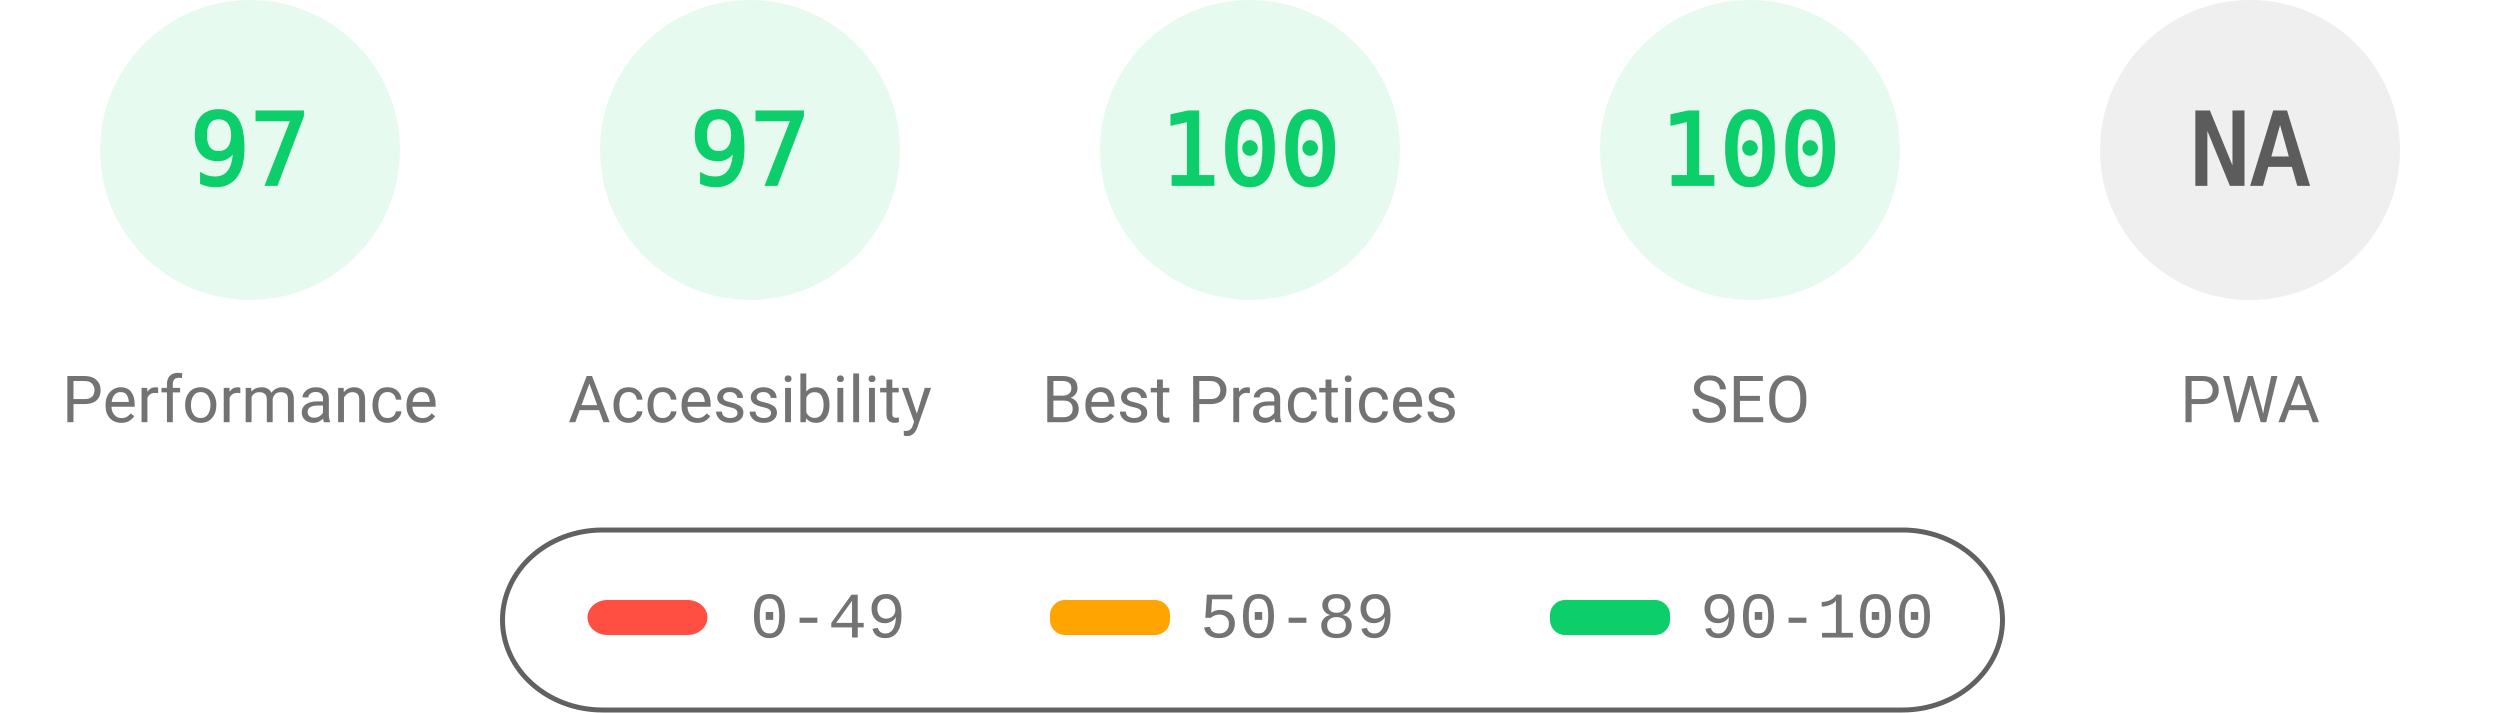
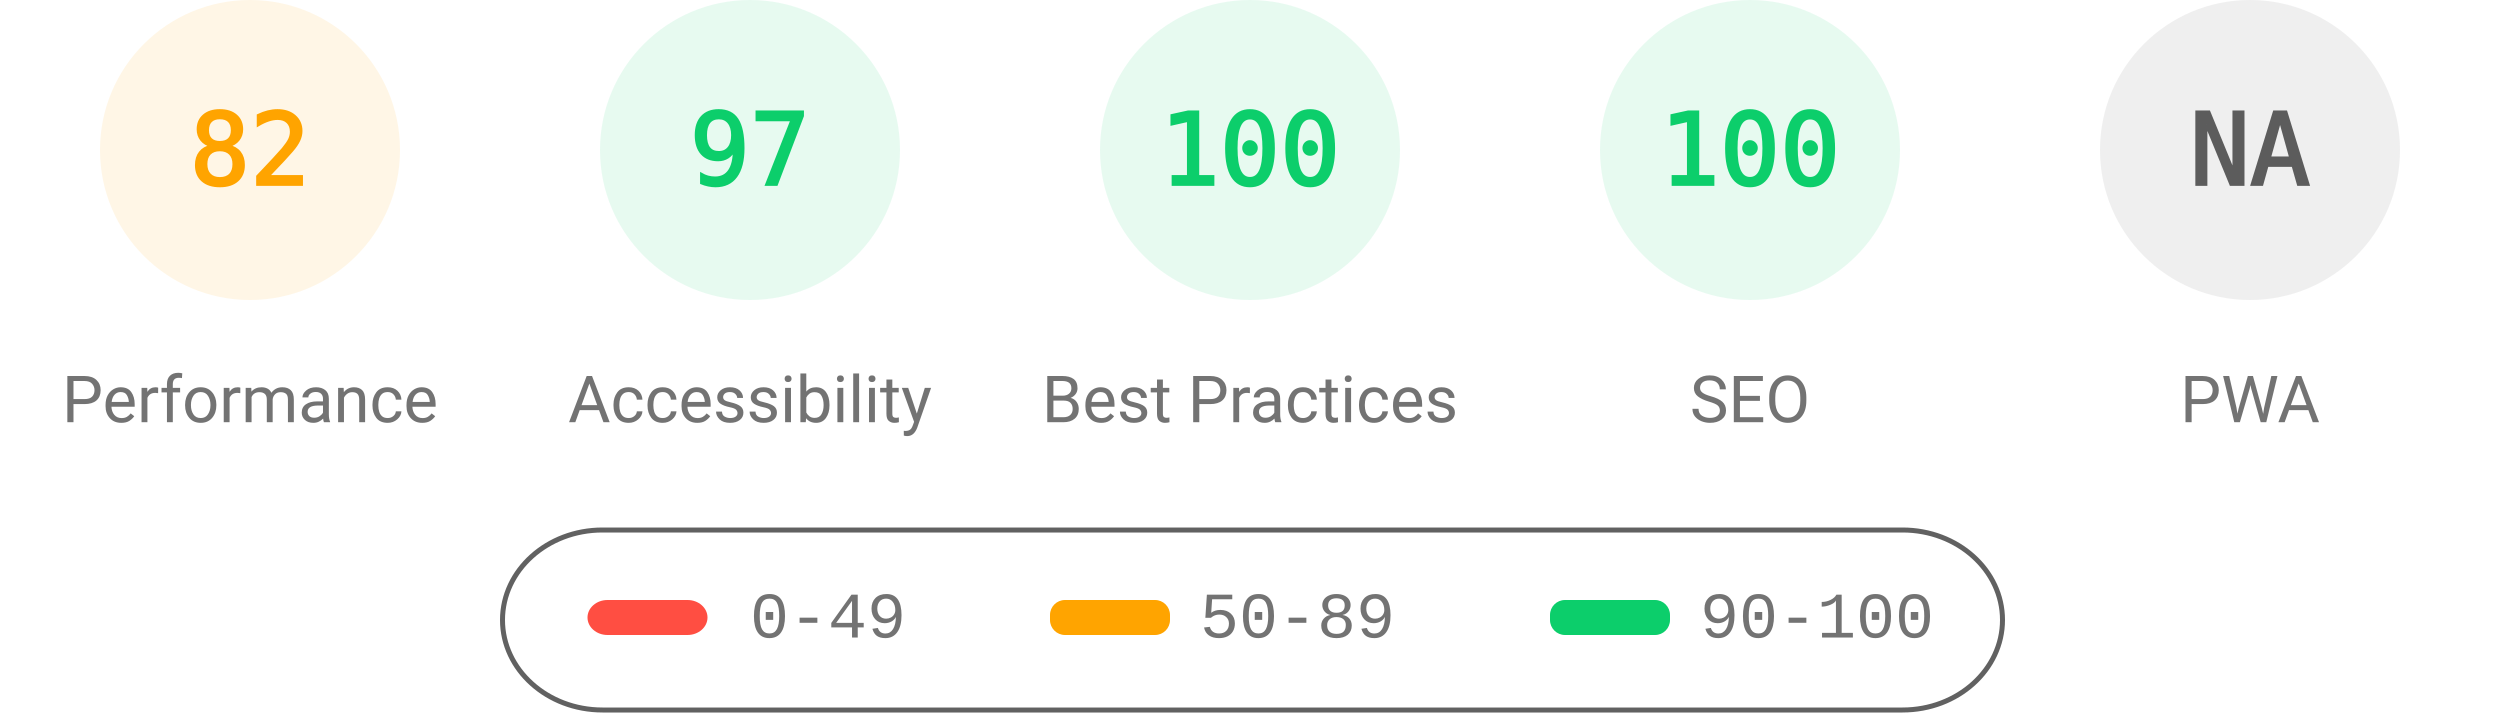
<svg xmlns="http://www.w3.org/2000/svg" fill="none" width="1000" height="285">
  <style>.gauge-base{opacity:.1}.gauge-arc{fill:none;animation-delay:250ms;stroke-linecap:round;transform:rotate(-90deg);transform-origin:100px 60px;animation:load-gauge 1s ease forwards}.guage-text{font-size:40px;font-family:monospace;text-align:center}.guage-red{color:#ff4e42;fill:#ff4e42;stroke:#ff4e42}.guage-orange{color:#ffa400;fill:#ffa400;stroke:#ffa400}.guage-green{color:#0cce6b;fill:#0cce6b;stroke:#0cce6b}.guage-undefined{color:#5c5c5c;fill:#5c5c5c;stroke:#5c5c5c}.guage-title{color:#737373;fill:#737373;stroke:none;font-size:26px;line-height:26px;font-family:Roboto,Halvetica,Arial,sans-serif}@keyframes load-gauge{from{stroke-dasharray:0 352.858}}</style>
-   <svg class="guage-div guage-perf guage-green" viewBox="0 0 200 200" width="200" height="200">
+   <svg class="guage-div guage-perf guage-orange" viewBox="0 0 200 200" width="200" height="200">
    <circle class="gauge-base" r="56" cx="100" cy="60" stroke-width="8" />
-     <circle class="gauge-arc guage-arc-1" r="56" cx="100" cy="60" stroke-width="8" style="stroke-dasharray:341.302,351.858" />
-     <text class="guage-text" x="100" y="60" alignment-baseline="central" dominant-baseline="central" text-anchor="middle">97</text>
+     <circle class="gauge-arc guage-arc-1" r="56" cx="100" cy="60" stroke-width="8" style="stroke-dasharray:288.524,351.858" />
+     <text class="guage-text" x="100" y="60" alignment-baseline="central" dominant-baseline="central" text-anchor="middle">82</text>
    <text class="guage-title" x="100" y="160" alignment-baseline="central" dominant-baseline="central" text-anchor="middle">Performance</text>
  </svg>
  <svg class="guage-div guage-acc guage-green" viewBox="0 0 200 200" width="200" height="200" x="200">
    <circle class="gauge-base" r="56" cx="100" cy="60" stroke-width="8" />
    <circle class="gauge-arc guage-arc-2" r="56" cx="100" cy="60" stroke-width="8" style="stroke-dasharray:341.302,351.858" />
    <text class="guage-text" x="100" y="60" alignment-baseline="central" dominant-baseline="central" text-anchor="middle">97</text>
    <text class="guage-title" x="100" y="160" alignment-baseline="central" dominant-baseline="central" text-anchor="middle">Accessibility</text>
  </svg>
  <svg class="guage-div guage-best guage-green" viewBox="0 0 200 200" width="200" height="200" x="400">
    <circle class="gauge-base" r="56" cx="100" cy="60" stroke-width="8" />
    <circle class="gauge-arc guage-arc-3" r="56" cx="100" cy="60" stroke-width="8" style="stroke-dasharray:351.858,351.858" />
    <text class="guage-text" x="100" y="60" alignment-baseline="central" dominant-baseline="central" text-anchor="middle">100</text>
    <text class="guage-title" x="100" y="160" alignment-baseline="central" dominant-baseline="central" text-anchor="middle">Best Practices</text>
  </svg>
  <svg class="guage-div guage-seo guage-green" viewBox="0 0 200 200" width="200" height="200" x="600">
    <circle class="gauge-base" r="56" cx="100" cy="60" stroke-width="8" />
    <circle class="gauge-arc guage-arc-4" r="56" cx="100" cy="60" stroke-width="8" style="stroke-dasharray:351.858,351.858" />
    <text class="guage-text" x="100" y="60" alignment-baseline="central" dominant-baseline="central" text-anchor="middle">100</text>
    <text class="guage-title" x="100" y="160" alignment-baseline="central" dominant-baseline="central" text-anchor="middle">SEO</text>
  </svg>
  <svg class="guage-div guage-pwa guage-undefined" viewBox="0 0 200 200" width="200" height="200" x="800">
    <circle class="gauge-base" r="56" cx="100" cy="60" stroke-width="8" />
    <circle class="gauge-arc guage-arc-4" r="56" cx="100" cy="60" stroke-width="8" style="stroke-dasharray:351.858,351.858" />
    <text class="guage-text" x="100" y="60" alignment-baseline="central" dominant-baseline="central" text-anchor="middle">NA</text>
    <text class="guage-title" x="100" y="160" alignment-baseline="central" dominant-baseline="central" text-anchor="middle">PWA</text>
  </svg>
  <svg width="604" height="76" x="200" y="210">
    <path fill="none" id="canvas_background" d="M-1-1h604v80H-1z" />
    <rect fill-opacity="0" stroke="#616161" stroke-width="2" rx="40" id="svg_2" height="72" width="600" y="2" x="1" fill="#000" />
    <rect stroke="#000" rx="8" id="svg_3" height="14" width="48" y="30" x="35" stroke-opacity="null" stroke-width="0" fill="#ff4e42" />
    <rect stroke="#000" rx="6" id="svg_4" height="14" width="48" y="30" x="220" stroke-opacity="null" stroke-width="0" fill="#ffa400" />
    <rect stroke="#000" rx="6" id="svg_5" height="14" width="48" y="30" x="420" stroke-opacity="null" stroke-width="0" fill="#0cce6b" />
    <text xml:space="preserve" text-anchor="start" font-family="'Courier New', Courier, monospace" font-size="26" id="svg_6" y="45" x="100" stroke-opacity="null" stroke-width="0" stroke="#000" fill="#737373">0-49</text>
    <text xml:space="preserve" text-anchor="start" font-family="'Courier New', Courier, monospace" font-size="26" id="svg_7" y="45" x="280" stroke-opacity="null" stroke-width="0" stroke="#000" fill="#737373">50-89</text>
    <text xml:space="preserve" text-anchor="start" font-family="'Courier New', Courier, monospace" font-size="26" id="svg_8" y="45" x="480" stroke-opacity="null" stroke-width="0" stroke="#000" fill="#737373">90-100</text>
  </svg>
</svg>
